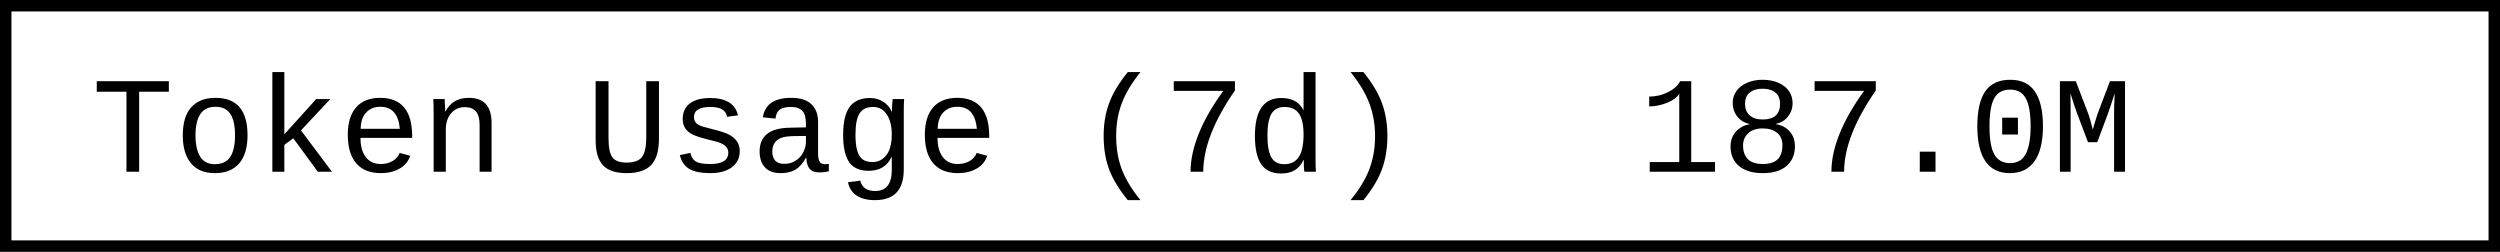
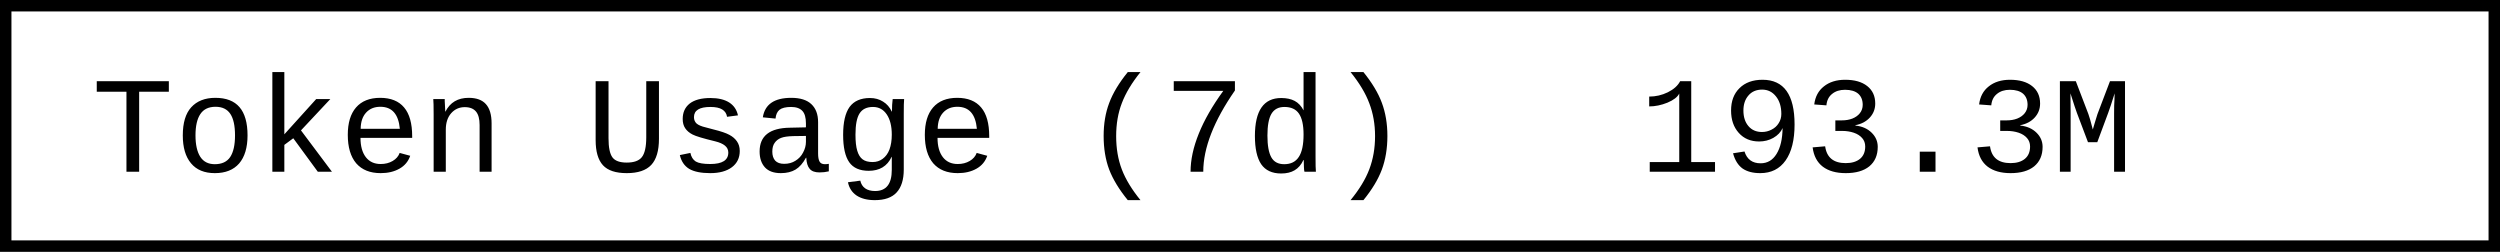
- <svg xmlns="http://www.w3.org/2000/svg" width="218.4" height="22" role="img" aria-label="Token Usage (7d): 187.0M">
+ <svg xmlns="http://www.w3.org/2000/svg" width="218.4" height="22" role="img" aria-label="Token Usage (7d): 193.3M">
  <rect x="0.5" y="0.5" width="217.4" height="21" fill="#fff" stroke="#000" stroke-width="1" />
  <g font-family="'Consolas','Monaco','Courier New',monospace" font-size="12" fill="#000">
    <text x="8" y="15">Token Usage (7d)</text>
-     <text x="143.2" y="15">187.0M</text>
+     <text x="143.2" y="15">193.3M</text>
  </g>
</svg>
